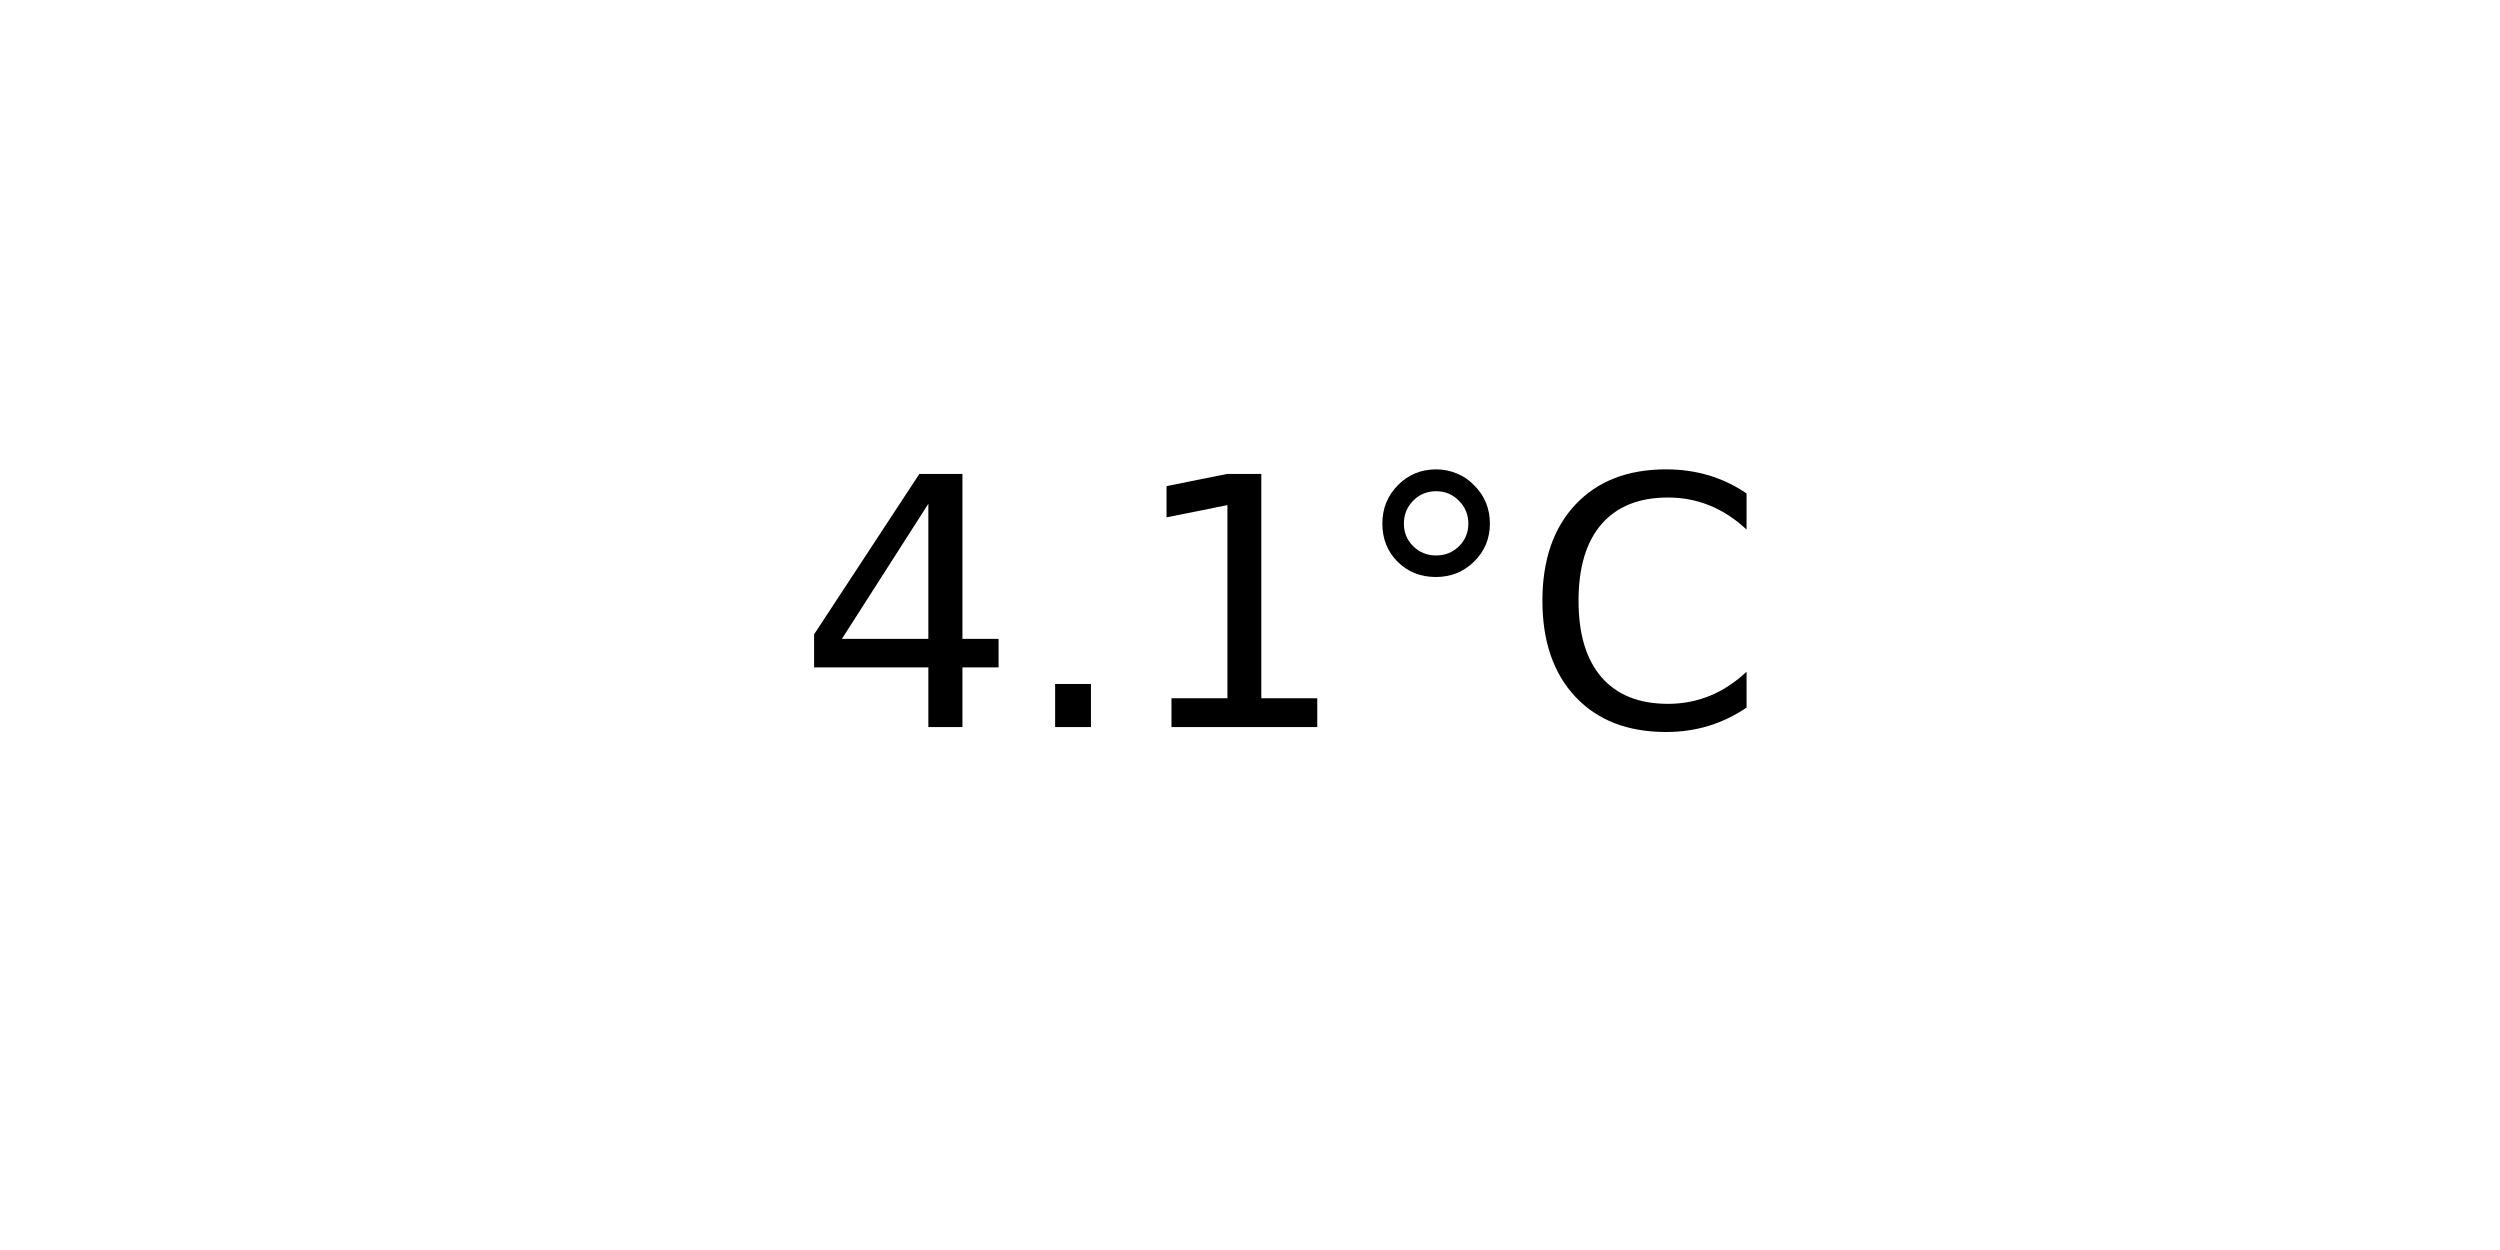
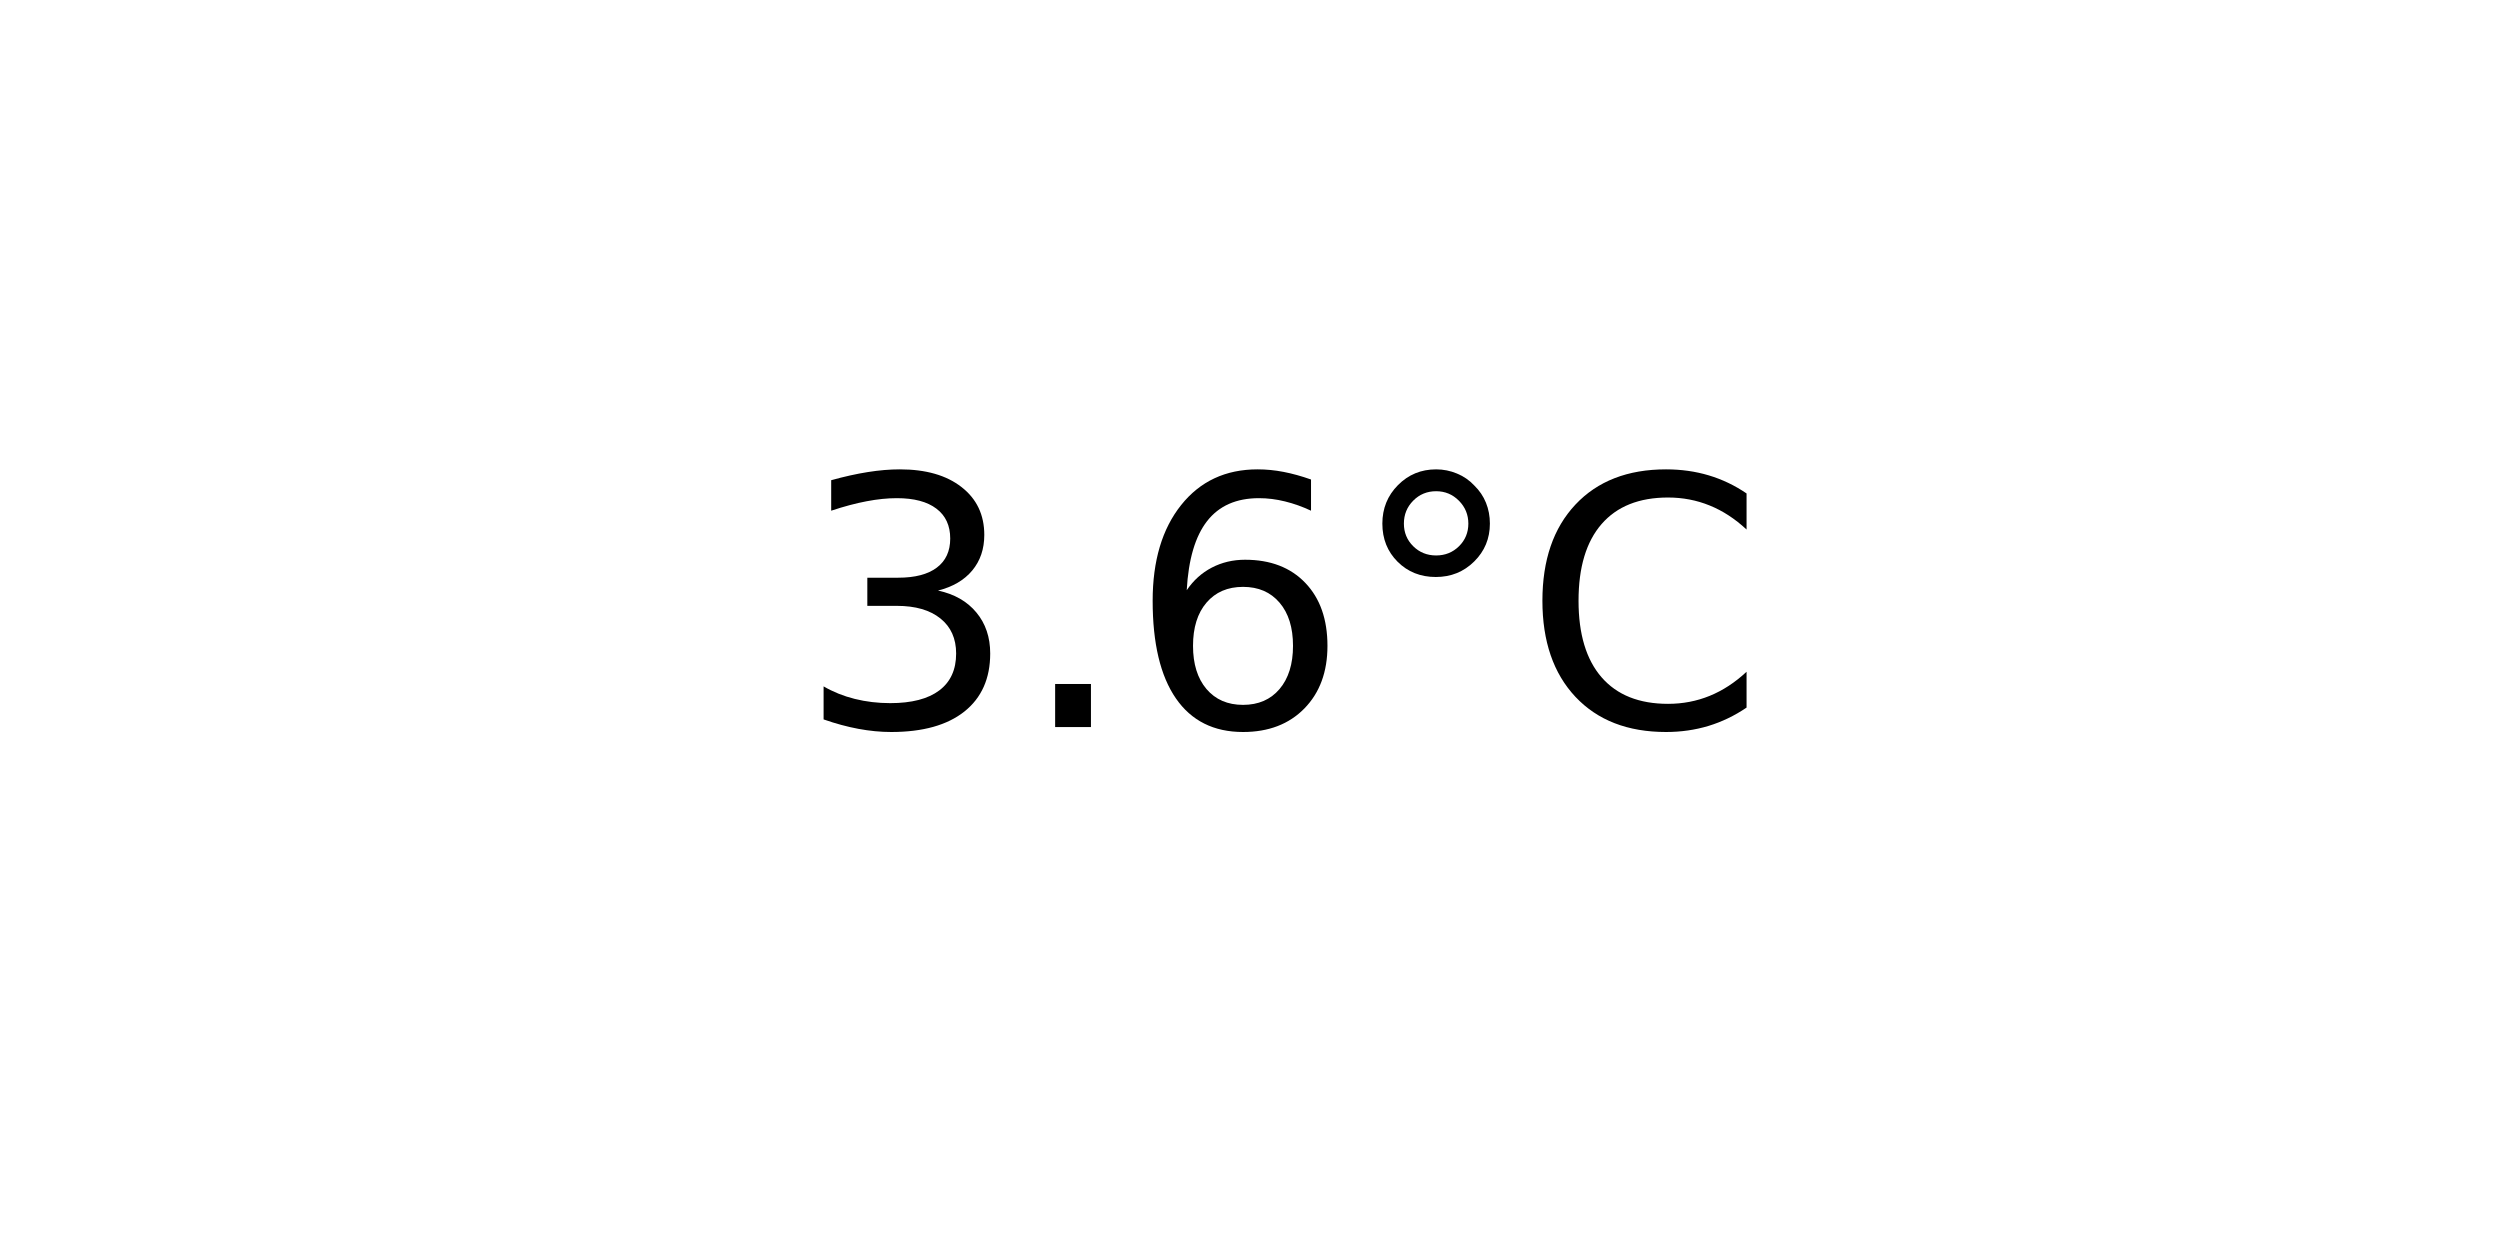
<svg xmlns="http://www.w3.org/2000/svg" xmlns:xlink="http://www.w3.org/1999/xlink" width="72pt" height="36pt" viewBox="0 0 72 36" version="1.1">
  <defs>
    <style type="text/css">*{stroke-linejoin: round; stroke-linecap: butt}</style>
  </defs>
  <g id="figure_1">
    <g id="axes_1">
      <g id="text_1">
        <g transform="translate(22.95703 20.93937) scale(0.1 -0.1)">
          <defs>
-             <path id="DejaVuSans-34" d="M 2419 4116  L 825 1625  L 2419 1625  L 2419 4116  z M 2253 4666  L 3047 4666  L 3047 1625  L 3713 1625  L 3713 1100  L 3047 1100  L 3047 0  L 2419 0  L 2419 1100  L 313 1100  L 313 1709  L 2253 4666  z " transform="scale(0.015625)" />
+             <path id="DejaVuSans-33" d="M 2597 2516  Q 3050 2419 3304 2112  Q 3559 1806 3559 1356  Q 3559 666 3084 287  Q 2609 -91 1734 -91  Q 1441 -91 1130 -33  Q 819 25 488 141  L 488 750  Q 750 597 1062 519  Q 1375 441 1716 441  Q 2309 441 2620 675  Q 2931 909 2931 1356  Q 2931 1769 2642 2001  Q 2353 2234 1838 2234  L 1294 2234  L 1294 2753  L 1863 2753  Q 2328 2753 2575 2939  Q 2822 3125 2822 3475  Q 2822 3834 2567 4026  Q 2313 4219 1838 4219  Q 1578 4219 1281 4162  Q 984 4106 628 3988  L 628 4550  Q 988 4650 1302 4700  Q 1616 4750 1894 4750  Q 2613 4750 3031 4423  Q 3450 4097 3450 3541  Q 3450 3153 3228 2886  Q 3006 2619 2597 2516  z " transform="scale(0.015625)" />
            <path id="DejaVuSans-2e" d="M 684 794  L 1344 794  L 1344 0  L 684 0  L 684 794  z " transform="scale(0.015625)" />
-             <path id="DejaVuSans-31" d="M 794 531  L 1825 531  L 1825 4091  L 703 3866  L 703 4441  L 1819 4666  L 2450 4666  L 2450 531  L 3481 531  L 3481 0  L 794 0  L 794 531  z " transform="scale(0.015625)" />
+             <path id="DejaVuSans-36" d="M 2113 2584  Q 1688 2584 1439 2293  Q 1191 2003 1191 1497  Q 1191 994 1439 701  Q 1688 409 2113 409  Q 2538 409 2786 701  Q 3034 994 3034 1497  Q 3034 2003 2786 2293  Q 2538 2584 2113 2584  z M 3366 4563  L 3366 3988  Q 3128 4100 2886 4159  Q 2644 4219 2406 4219  Q 1781 4219 1451 3797  Q 1122 3375 1075 2522  Q 1259 2794 1537 2939  Q 1816 3084 2150 3084  Q 2853 3084 3261 2657  Q 3669 2231 3669 1497  Q 3669 778 3244 343  Q 2819 -91 2113 -91  Q 1303 -91 875 529  Q 447 1150 447 2328  Q 447 3434 972 4092  Q 1497 4750 2381 4750  Q 2619 4750 2861 4703  Q 3103 4656 3366 4563  z " transform="scale(0.015625)" />
            <path id="DejaVuSans-b0" d="M 1600 4347  Q 1350 4347 1178 4173  Q 1006 4000 1006 3750  Q 1006 3503 1178 3333  Q 1350 3163 1600 3163  Q 1850 3163 2022 3333  Q 2194 3503 2194 3750  Q 2194 3997 2020 4172  Q 1847 4347 1600 4347  z M 1600 4750  Q 1800 4750 1984 4673  Q 2169 4597 2303 4453  Q 2447 4313 2519 4134  Q 2591 3956 2591 3750  Q 2591 3338 2302 3052  Q 2013 2766 1594 2766  Q 1172 2766 890 3047  Q 609 3328 609 3750  Q 609 4169 896 4459  Q 1184 4750 1600 4750  z " transform="scale(0.015625)" />
            <path id="DejaVuSans-43" d="M 4122 4306  L 4122 3641  Q 3803 3938 3442 4084  Q 3081 4231 2675 4231  Q 1875 4231 1450 3742  Q 1025 3253 1025 2328  Q 1025 1406 1450 917  Q 1875 428 2675 428  Q 3081 428 3442 575  Q 3803 722 4122 1019  L 4122 359  Q 3791 134 3420 21  Q 3050 -91 2638 -91  Q 1578 -91 968 557  Q 359 1206 359 2328  Q 359 3453 968 4101  Q 1578 4750 2638 4750  Q 3056 4750 3426 4639  Q 3797 4528 4122 4306  z " transform="scale(0.015625)" />
          </defs>
-           <use xlink:href="#DejaVuSans-34" />
+           <use xlink:href="#DejaVuSans-33" />
          <use xlink:href="#DejaVuSans-2e" x="63.623" />
-           <use xlink:href="#DejaVuSans-31" x="95.41" />
+           <use xlink:href="#DejaVuSans-36" x="95.41" />
          <use xlink:href="#DejaVuSans-b0" x="159.033" />
          <use xlink:href="#DejaVuSans-43" x="209.033" />
        </g>
      </g>
    </g>
  </g>
</svg>
